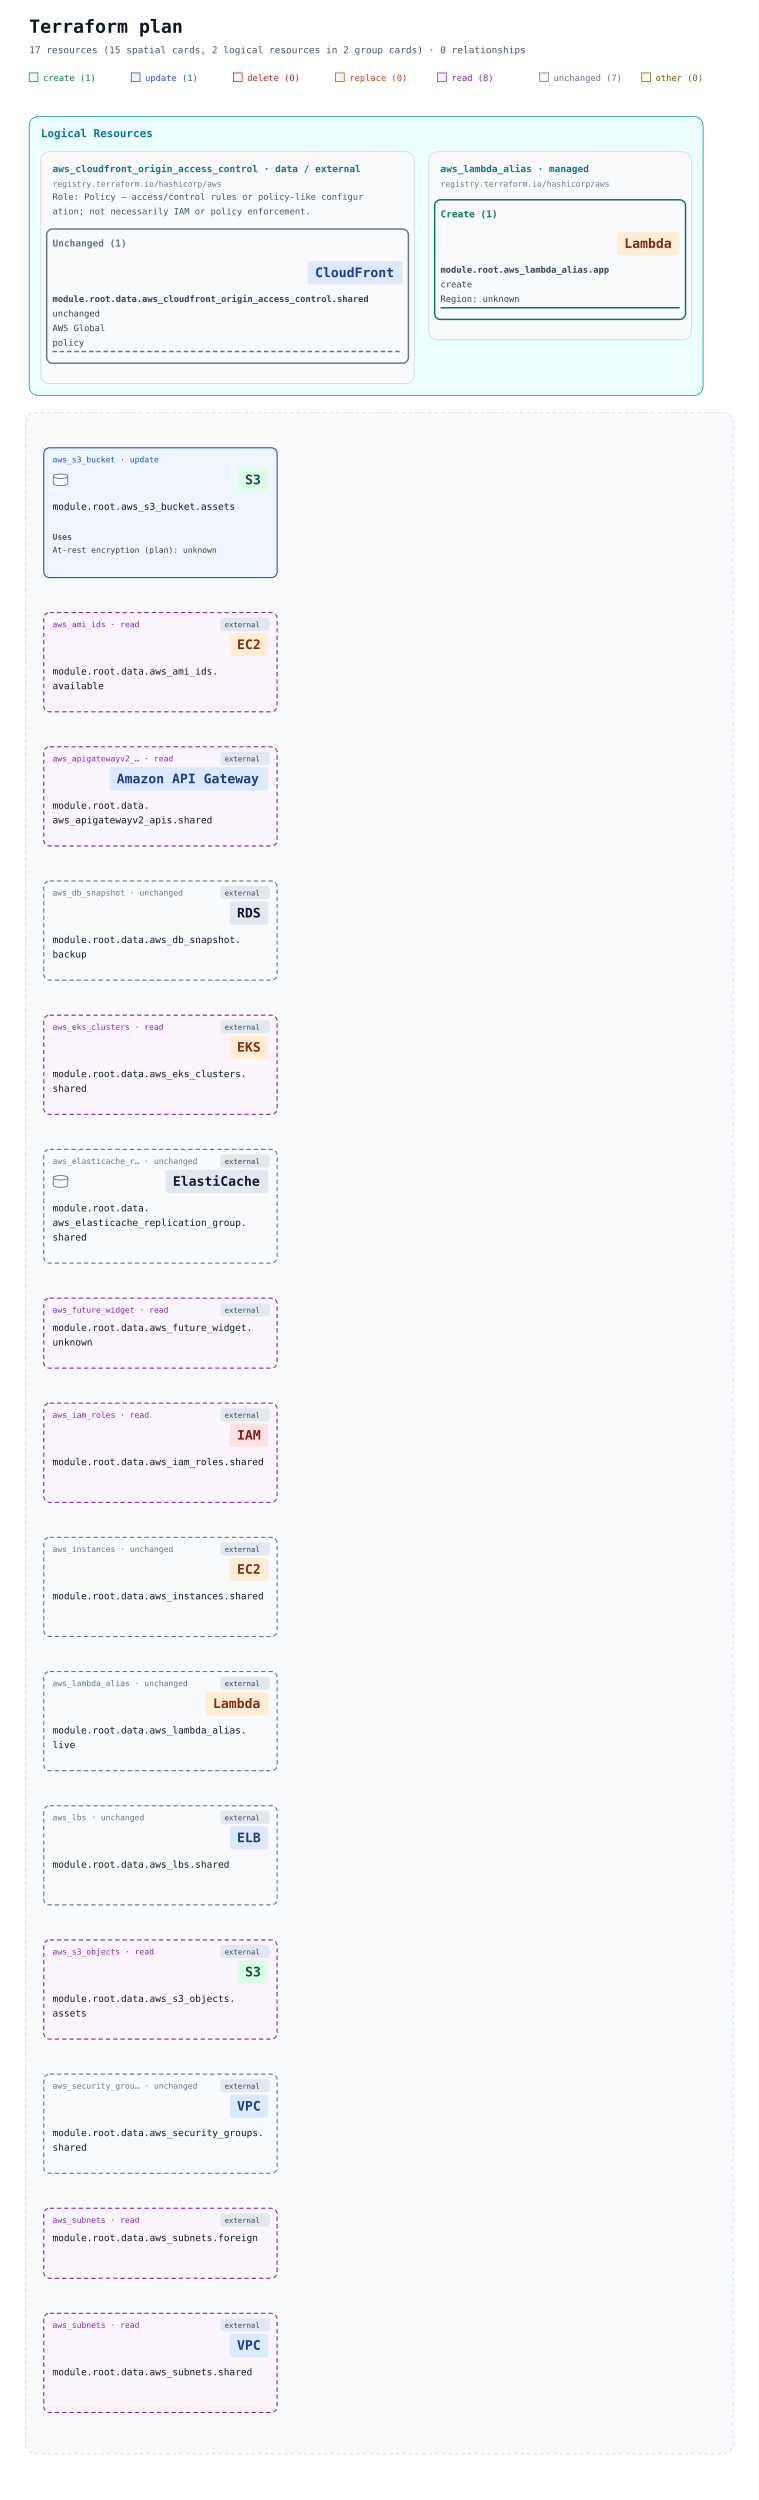
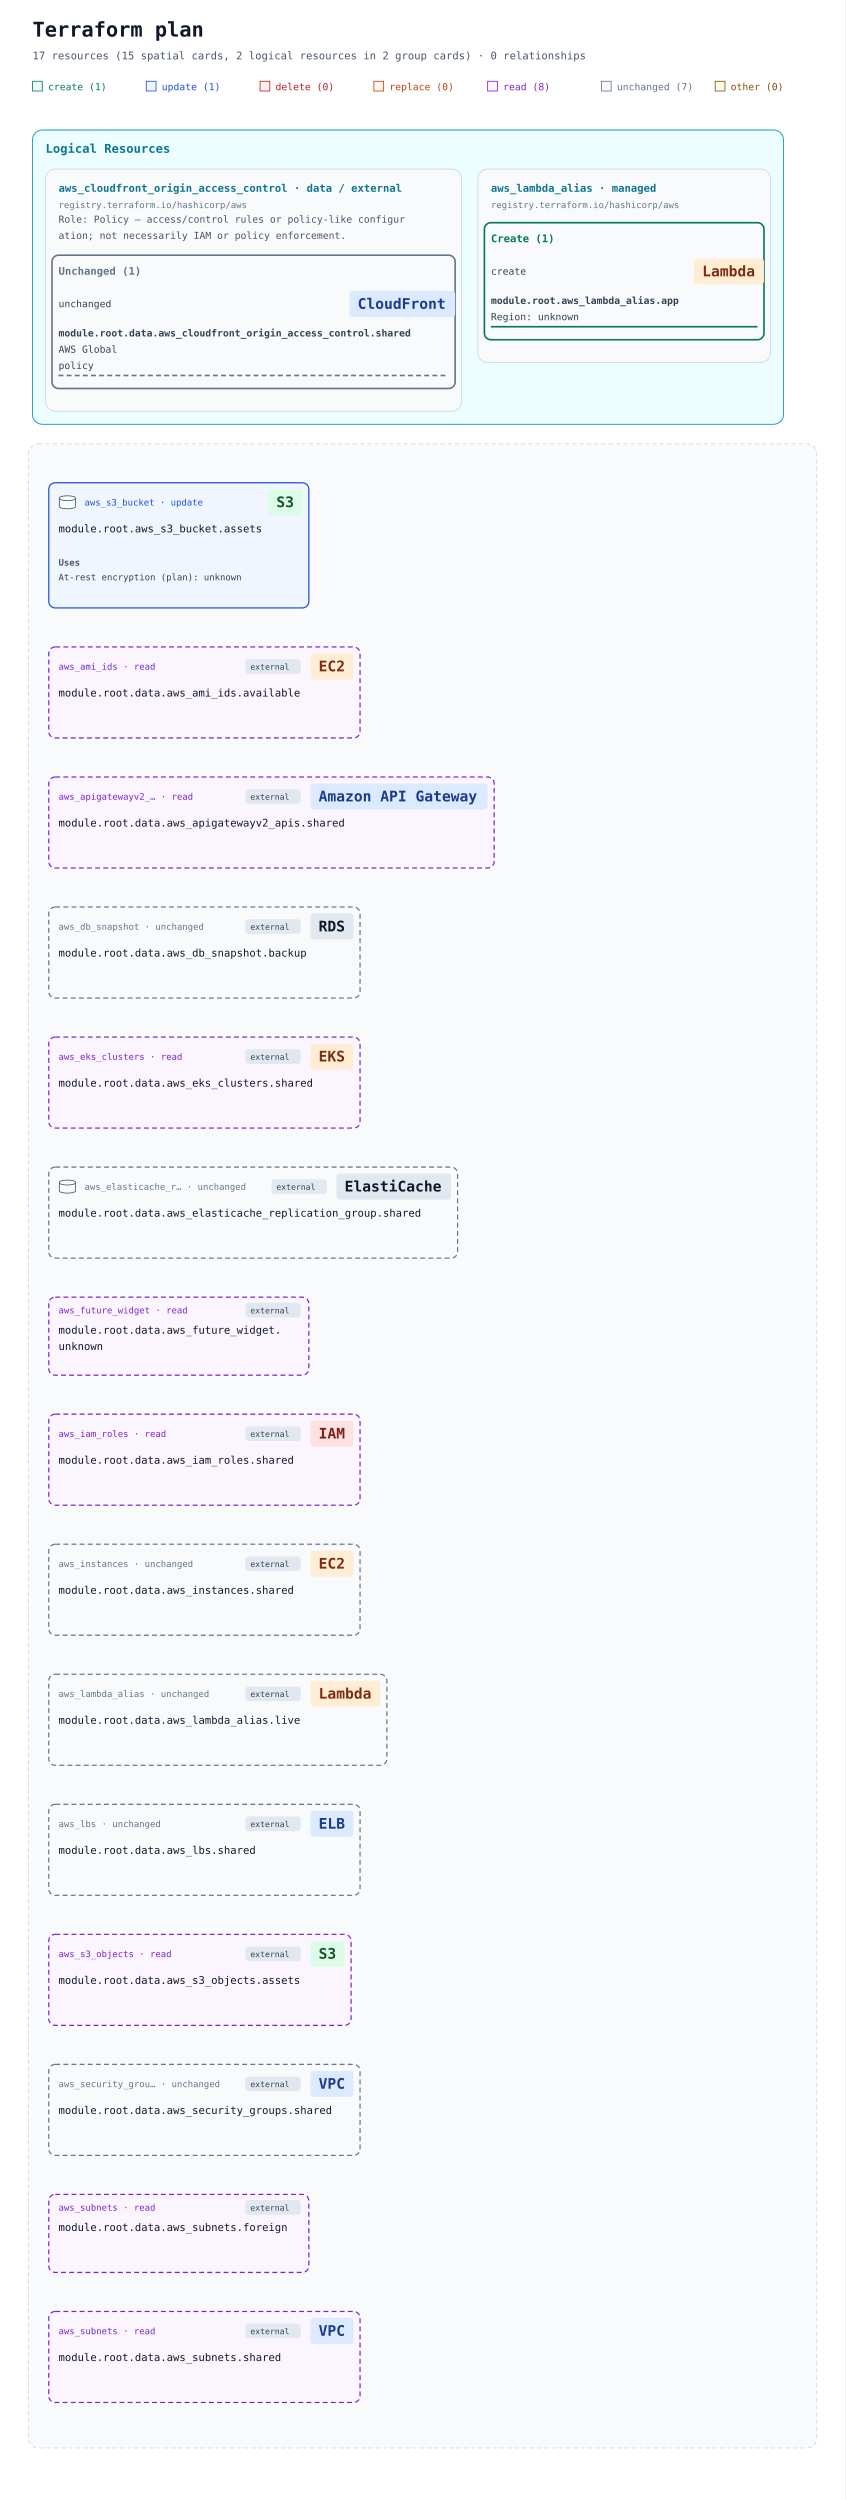
- <svg xmlns="http://www.w3.org/2000/svg" width="1040" height="3428" viewBox="0 0 1040 3428" role="img" aria-labelledby="title description">
+ <svg xmlns="http://www.w3.org/2000/svg" width="1040" height="3076" viewBox="0 0 1040 3076" role="img" aria-labelledby="title description">
  <defs>
    <marker id="arrow" viewBox="0 0 10 10" refX="9" refY="5" markerWidth="7" markerHeight="7" markerUnits="userSpaceOnUse" orient="auto-start-reverse">
      <path d="M 0 0 L 10 5 L 0 10 z" fill="#94a3b8" />
    </marker>
  </defs>
  <rect width="100%" height="100%" fill="#ffffff" />
  <g font-family="ui-monospace, SFMono-Regular, Consolas, monospace">
    <text x="40" y="45" font-size="25" font-weight="700" fill="#0f172a">Terraform plan</text>
    <text x="40" y="73" font-size="13" fill="#475569">17 resources (15 spatial cards, 2 logical resources in 2 group cards) · 0 relationships</text>
    <rect x="40" y="100" width="12" height="12" fill="#ecfdf5" stroke="#047857" />
    <text x="59" y="111" font-size="12" fill="#047857">create (1)</text>
    <rect x="180" y="100" width="12" height="12" fill="#eff6ff" stroke="#1d4ed8" />
    <text x="199" y="111" font-size="12" fill="#1d4ed8">update (1)</text>
    <rect x="320" y="100" width="12" height="12" fill="#fef2f2" stroke="#b91c1c" />
    <text x="339" y="111" font-size="12" fill="#b91c1c">delete (0)</text>
    <rect x="460" y="100" width="12" height="12" fill="#fff7ed" stroke="#c2410c" />
    <text x="479" y="111" font-size="12" fill="#c2410c">replace (0)</text>
    <rect x="600" y="100" width="12" height="12" fill="#faf5ff" stroke="#7e22ce" />
    <text x="619" y="111" font-size="12" fill="#7e22ce">read (8)</text>
    <rect x="740" y="100" width="12" height="12" fill="#f8fafc" stroke="#64748b" />
    <text x="759" y="111" font-size="12" fill="#64748b">unchanged (7)</text>
    <rect x="880" y="100" width="12" height="12" fill="#fefce8" stroke="#854d0e" />
    <text x="899" y="111" font-size="12" fill="#854d0e">other (0)</text>
    <g data-annotation-area="true">
      <g data-annotation-card="true" transform="translate(40 160)">
-         <rect width="924" height="382" rx="12" fill="#f8fafc" stroke="#cbd5e1" />
+         <rect width="924" height="362" rx="12" fill="#f8fafc" stroke="#cbd5e1" />
        <g data-annotation-section="Logical Resources">
-           <rect width="924" height="382" rx="12" fill="#ecfeff" stroke="#0891b2" />
+           <rect width="924" height="362" rx="12" fill="#ecfeff" stroke="#0891b2" />
          <text x="16" y="28" font-size="15" font-weight="700" fill="#0e7490">Logical Resources</text>
          <g data-annotation-card="true" transform="translate(16 48)">
-             <rect width="512" height="318" rx="12" fill="#f8fafc" stroke="#cbd5e1" />
+             <rect width="512" height="298" rx="12" fill="#f8fafc" stroke="#cbd5e1" />
            <g data-logical-group="true" data-provider-source="registry.terraform.io/hashicorp/aws" data-resource-type="aws_cloudfront_origin_access_control" data-mode="data">
              <text x="16" y="28" font-size="13" font-weight="700" fill="#0e7490">aws_cloudfront_origin_access_control · data / external</text>
              <text x="16" y="48" font-size="11" fill="#64748b">registry.terraform.io/hashicorp/aws</text>
              <text data-role-explanation="true" x="16" y="66" font-size="12" fill="#475569" xml:space="preserve">Role: Policy — access/control rules or policy-like configur</text>
              <text data-role-explanation="true" x="16" y="86" font-size="12" fill="#475569" xml:space="preserve">ation; not necessarily IAM or policy enforcement.</text>
              <g data-action-section="unchanged">
-                 <rect x="8" y="106" width="496" height="184" rx="8" fill="none" stroke="#64748b" stroke-width="2" />
+                 <rect x="8" y="106" width="496" height="164" rx="8" fill="none" stroke="#64748b" stroke-width="2" />
                <text x="16" y="130" font-size="13" font-weight="700" fill="#64748b">Unchanged (1)</text>
                <g id="resource-646174612e6177735f636c6f756466726f6e745f6f726967696e5f6163636573735f636f6e74726f6c2e736861726564-current" data-architecture-id="terraform:646174612e6177735f636c6f756466726f6e745f6f726967696e5f6163636573735f636f6e74726f6c2e736861726564-current" data-entity-kind="terraform" data-placement="logical" data-terraform-address="data.aws_cloudfront_origin_access_control.shared" data-qualified-address="module.root.data.aws_cloudfront_origin_access_control.shared" data-mode="data" transform="translate(0 138)" data-role="policy" data-external="true">
-                   <rect data-service-badge="true" data-service-category="network" data-service-full-name="Amazon CloudFront" data-display-name="CloudFront" x="366" y="12" width="130" height="32" rx="4" fill="#dbeafe" />
-                   <text data-service-name="true" x="376" y="34" font-size="18" font-weight="700" fill="#1e3a8a" xml:space="preserve">CloudFront</text>
+                   <text x="16" y="32" font-size="12" fill="#334155" xml:space="preserve">unchanged</text>
+                   <rect data-service-badge="true" data-service-category="network" data-service-full-name="Amazon CloudFront" data-display-name="CloudFront" x="374" y="12" width="130" height="32" rx="4" fill="#dbeafe" />
+                   <text data-service-name="true" x="384" y="34" font-size="18" font-weight="700" fill="#1e3a8a" xml:space="preserve">CloudFront</text>
                  <text x="16" y="68" font-size="12" fill="#334155" xml:space="preserve" font-weight="700">module.root.data.aws_cloudfront_origin_access_control.shared</text>
-                   <text x="16" y="88" font-size="12" fill="#334155" xml:space="preserve">unchanged</text>
-                   <text x="16" y="108" font-size="12" fill="#334155" xml:space="preserve">AWS Global</text>
-                   <text x="16" y="128" font-size="12" fill="#334155" xml:space="preserve">policy</text>
-                   <line data-resource-underline="true" x1="16" y1="136" x2="496" y2="136" stroke="#64748b" stroke-width="2" stroke-dasharray="6 4" />
+                   <text x="16" y="88" font-size="12" fill="#334155" xml:space="preserve">AWS Global</text>
+                   <text x="16" y="108" font-size="12" fill="#334155" xml:space="preserve">policy</text>
+                   <line data-resource-underline="true" x1="16" y1="116" x2="496" y2="116" stroke="#64748b" stroke-width="2" stroke-dasharray="6 4" />
                </g>
              </g>
            </g>
          </g>
          <g data-annotation-card="true" transform="translate(548 48)">
-             <rect width="360" height="258" rx="12" fill="#f8fafc" stroke="#cbd5e1" />
+             <rect width="360" height="238" rx="12" fill="#f8fafc" stroke="#cbd5e1" />
            <g data-logical-group="true" data-provider-source="registry.terraform.io/hashicorp/aws" data-resource-type="aws_lambda_alias" data-mode="managed">
              <text x="16" y="28" font-size="13" font-weight="700" fill="#0e7490">aws_lambda_alias · managed</text>
              <text x="16" y="48" font-size="11" fill="#64748b">registry.terraform.io/hashicorp/aws</text>
              <g data-action-section="create">
-                 <rect x="8" y="66" width="344" height="164" rx="8" fill="none" stroke="#047857" stroke-width="2" />
+                 <rect x="8" y="66" width="344" height="144" rx="8" fill="none" stroke="#047857" stroke-width="2" />
                <text x="16" y="90" font-size="13" font-weight="700" fill="#047857">Create (1)</text>
                <g id="resource-6177735f6c616d6264615f616c6961732e617070-current" data-architecture-id="terraform:6177735f6c616d6264615f616c6961732e617070-current" data-entity-kind="terraform" data-placement="logical" data-terraform-address="aws_lambda_alias.app" data-qualified-address="module.root.aws_lambda_alias.app" data-mode="managed" transform="translate(0 98)">
-                   <rect data-service-badge="true" data-service-category="compute" data-service-full-name="AWS Lambda" data-display-name="Lambda" x="258" y="12" width="86" height="32" rx="4" fill="#ffedd5" />
-                   <text data-service-name="true" x="268" y="34" font-size="18" font-weight="700" fill="#7c2d12" xml:space="preserve">Lambda</text>
+                   <text x="16" y="32" font-size="12" fill="#334155" xml:space="preserve">create</text>
+                   <rect data-service-badge="true" data-service-category="compute" data-service-full-name="AWS Lambda" data-display-name="Lambda" x="266" y="12" width="86" height="32" rx="4" fill="#ffedd5" />
+                   <text data-service-name="true" x="276" y="34" font-size="18" font-weight="700" fill="#7c2d12" xml:space="preserve">Lambda</text>
                  <text x="16" y="68" font-size="12" fill="#334155" xml:space="preserve" font-weight="700">module.root.aws_lambda_alias.app</text>
-                   <text x="16" y="88" font-size="12" fill="#334155" xml:space="preserve">create</text>
-                   <text x="16" y="108" font-size="12" fill="#334155" xml:space="preserve">Region: unknown</text>
-                   <line data-resource-underline="true" x1="16" y1="116" x2="344" y2="116" stroke="#047857" stroke-width="2" />
+                   <text x="16" y="88" font-size="12" fill="#334155" xml:space="preserve">Region: unknown</text>
+                   <line data-resource-underline="true" x1="16" y1="96" x2="344" y2="96" stroke="#047857" stroke-width="2" />
                </g>
              </g>
            </g>
          </g>
        </g>
      </g>
    </g>
-     <g data-architecture="true" transform="translate(0 406)">
-       <rect x="35" y="160" width="970" height="2798" rx="12" fill="#f8fafc" stroke="#cbd5e1" stroke-dasharray="5 4" />
+     <g data-architecture="true" transform="translate(0 386)">
+       <rect x="35" y="160" width="970" height="2466" rx="12" fill="#f8fafc" stroke="#cbd5e1" stroke-dasharray="5 4" />
      <text x="52" y="185" font-size="13" font-weight="700" fill="#475569" />
      <g id="resource-6177735f73335f6275636b65742e617373657473-current" data-architecture-id="terraform:6177735f73335f6275636b65742e617373657473-current" data-qualified-address="module.root.aws_s3_bucket.assets" data-terraform-address="aws_s3_bucket.assets">
-         <rect x="60" y="208" width="320" height="178" rx="8" fill="#eff6ff" stroke="#1d4ed8" stroke-width="1.5" data-mode="managed" />
-         <text x="72" y="228" font-size="11" fill="#1d4ed8">aws_s3_bucket · update</text>
-         <rect data-service-badge="true" data-service-category="storage" data-service-full-name="Amazon S3" data-display-name="S3" x="326" y="236" width="42" height="32" rx="4" fill="#dcfce7" />
-         <text data-service-name="true" x="336" y="258" font-size="18" font-weight="700" fill="#14532d" xml:space="preserve">S3</text>
-         <g data-role-shape="data-store" transform="translate(72 243)" role="img" aria-label="Visual role: data-store" pointer-events="none" fill="#f8fafc" stroke="#475569" stroke-width="1">
+         <rect x="60" y="208" width="320" height="154" rx="8" fill="#eff6ff" stroke="#1d4ed8" stroke-width="1.5" data-mode="managed" />
+         <text x="104" y="236" font-size="11" fill="#1d4ed8">aws_s3_bucket · update</text>
+         <rect data-service-badge="true" data-service-category="storage" data-service-full-name="Amazon S3" data-display-name="S3" x="330" y="216" width="42" height="32" rx="4" fill="#dcfce7" />
+         <text data-service-name="true" x="340" y="238" font-size="18" font-weight="700" fill="#14532d" xml:space="preserve">S3</text>
+         <g data-role-shape="data-store" transform="translate(72 223)" role="img" aria-label="Visual role: data-store" pointer-events="none" fill="#f8fafc" stroke="#475569" stroke-width="1">
          <path d="M1 4 C1 0 21 0 21 4 V14 C21 18 1 18 1 14 Z" />
          <path d="M1 4 C1 8 21 8 21 4" fill="none" />
        </g>
-         <text x="72" y="293" font-size="13" fill="#0f172a" xml:space="preserve">module.root.aws_s3_bucket.assets</text>
+         <text x="72" y="269" font-size="13" fill="#0f172a" xml:space="preserve">module.root.aws_s3_bucket.assets</text>
        <g data-resource-references="true">
-           <text x="72" y="334" font-size="11" font-weight="700" fill="#475569">Uses</text>
+           <text x="72" y="310" font-size="11" font-weight="700" fill="#475569">Uses</text>
          <g>
-             <text x="72" y="352" font-size="11" fill="#334155" xml:space="preserve">At-rest encryption (plan): unknown</text>
+             <text x="72" y="328" font-size="11" fill="#334155" xml:space="preserve">At-rest encryption (plan): unknown</text>
          </g>
        </g>
      </g>
      <g id="resource-646174612e6177735f616d695f6964732e617661696c61626c65-current" data-architecture-id="terraform:646174612e6177735f616d695f6964732e617661696c61626c65-current" data-qualified-address="module.root.data.aws_ami_ids.available" data-terraform-address="data.aws_ami_ids.available">
-         <rect x="60" y="434" width="320" height="136" rx="8" fill="#faf5ff" stroke="#7e22ce" stroke-width="1.5" data-mode="data" stroke-dasharray="6 4" />
-         <g data-external="true">
-           <rect x="302" y="441" width="68" height="18" rx="4" fill="#e2e8f0" />
-           <text x="308" y="454" font-size="10" fill="#334155">external</text>
-         </g>
-         <text x="72" y="454" font-size="11" fill="#7e22ce">aws_ami_ids · read</text>
-         <rect data-service-badge="true" data-service-category="compute" data-service-full-name="Amazon EC2" data-display-name="EC2" x="315" y="462" width="53" height="32" rx="4" fill="#ffedd5" />
-         <text data-service-name="true" x="325" y="484" font-size="18" font-weight="700" fill="#7c2d12" xml:space="preserve">EC2</text>
-         <text x="72" y="519" font-size="13" fill="#0f172a" xml:space="preserve">module.root.data.aws_ami_ids.</text>
-         <text x="72" y="539" font-size="13" fill="#0f172a" xml:space="preserve">available</text>
+         <rect x="60" y="410" width="383" height="112" rx="8" fill="#faf5ff" stroke="#7e22ce" stroke-width="1.5" data-mode="data" stroke-dasharray="6 4" />
+         <g data-external="true">
+           <rect x="302" y="425" width="68" height="18" rx="4" fill="#e2e8f0" />
+           <text x="308" y="438" font-size="10" fill="#334155">external</text>
+         </g>
+         <text x="72" y="438" font-size="11" fill="#7e22ce">aws_ami_ids · read</text>
+         <rect data-service-badge="true" data-service-category="compute" data-service-full-name="Amazon EC2" data-display-name="EC2" x="382" y="418" width="53" height="32" rx="4" fill="#ffedd5" />
+         <text data-service-name="true" x="392" y="440" font-size="18" font-weight="700" fill="#7c2d12" xml:space="preserve">EC2</text>
+         <text x="72" y="471" font-size="13" fill="#0f172a" xml:space="preserve">module.root.data.aws_ami_ids.available</text>
      </g>
      <g id="resource-646174612e6177735f6170696761746577617976325f617069732e736861726564-current" data-architecture-id="terraform:646174612e6177735f6170696761746577617976325f617069732e736861726564-current" data-qualified-address="module.root.data.aws_apigatewayv2_apis.shared" data-terraform-address="data.aws_apigatewayv2_apis.shared">
-         <rect x="60" y="618" width="320" height="136" rx="8" fill="#faf5ff" stroke="#7e22ce" stroke-width="1.5" data-mode="data" stroke-dasharray="6 4" />
-         <g data-external="true">
-           <rect x="302" y="625" width="68" height="18" rx="4" fill="#e2e8f0" />
-           <text x="308" y="638" font-size="10" fill="#334155">external</text>
-         </g>
-         <text x="72" y="638" font-size="11" fill="#7e22ce">aws_apigatewayv2_… · read</text>
-         <rect data-service-badge="true" data-service-category="network" data-service-full-name="Amazon API Gateway" data-display-name="Amazon API Gateway" x="150" y="646" width="218" height="32" rx="4" fill="#dbeafe" />
-         <text data-service-name="true" x="160" y="668" font-size="18" font-weight="700" fill="#1e3a8a" xml:space="preserve">Amazon API Gateway</text>
-         <text x="72" y="703" font-size="13" fill="#0f172a" xml:space="preserve">module.root.data.</text>
-         <text x="72" y="723" font-size="13" fill="#0f172a" xml:space="preserve">aws_apigatewayv2_apis.shared</text>
+         <rect x="60" y="570" width="548" height="112" rx="8" fill="#faf5ff" stroke="#7e22ce" stroke-width="1.5" data-mode="data" stroke-dasharray="6 4" />
+         <g data-external="true">
+           <rect x="302" y="585" width="68" height="18" rx="4" fill="#e2e8f0" />
+           <text x="308" y="598" font-size="10" fill="#334155">external</text>
+         </g>
+         <text x="72" y="598" font-size="11" fill="#7e22ce">aws_apigatewayv2_… · read</text>
+         <rect data-service-badge="true" data-service-category="network" data-service-full-name="Amazon API Gateway" data-display-name="Amazon API Gateway" x="382" y="578" width="218" height="32" rx="4" fill="#dbeafe" />
+         <text data-service-name="true" x="392" y="600" font-size="18" font-weight="700" fill="#1e3a8a" xml:space="preserve">Amazon API Gateway</text>
+         <text x="72" y="631" font-size="13" fill="#0f172a" xml:space="preserve">module.root.data.aws_apigatewayv2_apis.shared</text>
      </g>
      <g id="resource-646174612e6177735f64625f736e617073686f742e6261636b7570-current" data-architecture-id="terraform:646174612e6177735f64625f736e617073686f742e6261636b7570-current" data-qualified-address="module.root.data.aws_db_snapshot.backup" data-terraform-address="data.aws_db_snapshot.backup">
-         <rect x="60" y="802" width="320" height="136" rx="8" fill="#f8fafc" stroke="#64748b" stroke-width="1.5" data-mode="data" stroke-dasharray="6 4" />
-         <g data-external="true">
-           <rect x="302" y="809" width="68" height="18" rx="4" fill="#e2e8f0" />
-           <text x="308" y="822" font-size="10" fill="#334155">external</text>
-         </g>
-         <text x="72" y="822" font-size="11" fill="#64748b">aws_db_snapshot · unchanged</text>
-         <rect data-service-badge="true" data-service-category="neutral" data-service-full-name="Amazon RDS" data-display-name="RDS" x="315" y="830" width="53" height="32" rx="4" fill="#e2e8f0" />
-         <text data-service-name="true" x="325" y="852" font-size="18" font-weight="700" fill="#0f172a" xml:space="preserve">RDS</text>
-         <text x="72" y="887" font-size="13" fill="#0f172a" xml:space="preserve">module.root.data.aws_db_snapshot.</text>
-         <text x="72" y="907" font-size="13" fill="#0f172a" xml:space="preserve">backup</text>
+         <rect x="60" y="730" width="383" height="112" rx="8" fill="#f8fafc" stroke="#64748b" stroke-width="1.5" data-mode="data" stroke-dasharray="6 4" />
+         <g data-external="true">
+           <rect x="302" y="745" width="68" height="18" rx="4" fill="#e2e8f0" />
+           <text x="308" y="758" font-size="10" fill="#334155">external</text>
+         </g>
+         <text x="72" y="758" font-size="11" fill="#64748b">aws_db_snapshot · unchanged</text>
+         <rect data-service-badge="true" data-service-category="neutral" data-service-full-name="Amazon RDS" data-display-name="RDS" x="382" y="738" width="53" height="32" rx="4" fill="#e2e8f0" />
+         <text data-service-name="true" x="392" y="760" font-size="18" font-weight="700" fill="#0f172a" xml:space="preserve">RDS</text>
+         <text x="72" y="791" font-size="13" fill="#0f172a" xml:space="preserve">module.root.data.aws_db_snapshot.backup</text>
      </g>
      <g id="resource-646174612e6177735f656b735f636c7573746572732e736861726564-current" data-architecture-id="terraform:646174612e6177735f656b735f636c7573746572732e736861726564-current" data-qualified-address="module.root.data.aws_eks_clusters.shared" data-terraform-address="data.aws_eks_clusters.shared">
-         <rect x="60" y="986" width="320" height="136" rx="8" fill="#faf5ff" stroke="#7e22ce" stroke-width="1.5" data-mode="data" stroke-dasharray="6 4" />
-         <g data-external="true">
-           <rect x="302" y="993" width="68" height="18" rx="4" fill="#e2e8f0" />
-           <text x="308" y="1006" font-size="10" fill="#334155">external</text>
-         </g>
-         <text x="72" y="1006" font-size="11" fill="#7e22ce">aws_eks_clusters · read</text>
-         <rect data-service-badge="true" data-service-category="compute" data-service-full-name="Amazon EKS" data-display-name="EKS" x="315" y="1014" width="53" height="32" rx="4" fill="#ffedd5" />
-         <text data-service-name="true" x="325" y="1036" font-size="18" font-weight="700" fill="#7c2d12" xml:space="preserve">EKS</text>
-         <text x="72" y="1071" font-size="13" fill="#0f172a" xml:space="preserve">module.root.data.aws_eks_clusters.</text>
-         <text x="72" y="1091" font-size="13" fill="#0f172a" xml:space="preserve">shared</text>
+         <rect x="60" y="890" width="383" height="112" rx="8" fill="#faf5ff" stroke="#7e22ce" stroke-width="1.5" data-mode="data" stroke-dasharray="6 4" />
+         <g data-external="true">
+           <rect x="302" y="905" width="68" height="18" rx="4" fill="#e2e8f0" />
+           <text x="308" y="918" font-size="10" fill="#334155">external</text>
+         </g>
+         <text x="72" y="918" font-size="11" fill="#7e22ce">aws_eks_clusters · read</text>
+         <rect data-service-badge="true" data-service-category="compute" data-service-full-name="Amazon EKS" data-display-name="EKS" x="382" y="898" width="53" height="32" rx="4" fill="#ffedd5" />
+         <text data-service-name="true" x="392" y="920" font-size="18" font-weight="700" fill="#7c2d12" xml:space="preserve">EKS</text>
+         <text x="72" y="951" font-size="13" fill="#0f172a" xml:space="preserve">module.root.data.aws_eks_clusters.shared</text>
      </g>
      <g id="resource-646174612e6177735f656c6173746963616368655f7265706c69636174696f6e5f67726f75702e736861726564-current" data-architecture-id="terraform:646174612e6177735f656c6173746963616368655f7265706c69636174696f6e5f67726f75702e736861726564-current" data-qualified-address="module.root.data.aws_elasticache_replication_group.shared" data-terraform-address="data.aws_elasticache_replication_group.shared">
-         <rect x="60" y="1170" width="320" height="156" rx="8" fill="#f8fafc" stroke="#64748b" stroke-width="1.5" data-mode="data" stroke-dasharray="6 4" />
-         <g data-external="true">
-           <rect x="302" y="1177" width="68" height="18" rx="4" fill="#e2e8f0" />
-           <text x="308" y="1190" font-size="10" fill="#334155">external</text>
-         </g>
-         <text x="72" y="1190" font-size="11" fill="#64748b">aws_elasticache_r… · unchanged</text>
-         <rect data-service-badge="true" data-service-category="neutral" data-service-full-name="Amazon ElastiCache" data-display-name="ElastiCache" x="227" y="1198" width="141" height="32" rx="4" fill="#e2e8f0" />
-         <text data-service-name="true" x="237" y="1220" font-size="18" font-weight="700" fill="#0f172a" xml:space="preserve">ElastiCache</text>
-         <g data-role-shape="data-store" transform="translate(72 1205)" role="img" aria-label="Visual role: data-store" pointer-events="none" fill="#f8fafc" stroke="#475569" stroke-width="1">
+         <rect x="60" y="1050" width="503" height="112" rx="8" fill="#f8fafc" stroke="#64748b" stroke-width="1.5" data-mode="data" stroke-dasharray="6 4" />
+         <g data-external="true">
+           <rect x="334" y="1065" width="68" height="18" rx="4" fill="#e2e8f0" />
+           <text x="340" y="1078" font-size="10" fill="#334155">external</text>
+         </g>
+         <text x="104" y="1078" font-size="11" fill="#64748b">aws_elasticache_r… · unchanged</text>
+         <rect data-service-badge="true" data-service-category="neutral" data-service-full-name="Amazon ElastiCache" data-display-name="ElastiCache" x="414" y="1058" width="141" height="32" rx="4" fill="#e2e8f0" />
+         <text data-service-name="true" x="424" y="1080" font-size="18" font-weight="700" fill="#0f172a" xml:space="preserve">ElastiCache</text>
+         <g data-role-shape="data-store" transform="translate(72 1065)" role="img" aria-label="Visual role: data-store" pointer-events="none" fill="#f8fafc" stroke="#475569" stroke-width="1">
          <path d="M1 4 C1 0 21 0 21 4 V14 C21 18 1 18 1 14 Z" />
          <path d="M1 4 C1 8 21 8 21 4" fill="none" />
        </g>
-         <text x="72" y="1255" font-size="13" fill="#0f172a" xml:space="preserve">module.root.data.</text>
-         <text x="72" y="1275" font-size="13" fill="#0f172a" xml:space="preserve">aws_elasticache_replication_group.</text>
-         <text x="72" y="1295" font-size="13" fill="#0f172a" xml:space="preserve">shared</text>
+         <text x="72" y="1111" font-size="13" fill="#0f172a" xml:space="preserve">module.root.data.aws_elasticache_replication_group.shared</text>
      </g>
      <g id="resource-646174612e6177735f6675747572655f7769646765742e756e6b6e6f776e-current" data-architecture-id="terraform:646174612e6177735f6675747572655f7769646765742e756e6b6e6f776e-current" data-qualified-address="module.root.data.aws_future_widget.unknown" data-terraform-address="data.aws_future_widget.unknown">
-         <rect x="60" y="1374" width="320" height="96" rx="8" fill="#faf5ff" stroke="#7e22ce" stroke-width="1.5" data-mode="data" stroke-dasharray="6 4" />
-         <g data-external="true">
-           <rect x="302" y="1381" width="68" height="18" rx="4" fill="#e2e8f0" />
-           <text x="308" y="1394" font-size="10" fill="#334155">external</text>
-         </g>
-         <text x="72" y="1394" font-size="11" fill="#7e22ce">aws_future_widget · read</text>
-         <text x="72" y="1419" font-size="13" fill="#0f172a" xml:space="preserve">module.root.data.aws_future_widget.</text>
-         <text x="72" y="1439" font-size="13" fill="#0f172a" xml:space="preserve">unknown</text>
+         <rect x="60" y="1210" width="320" height="96" rx="8" fill="#faf5ff" stroke="#7e22ce" stroke-width="1.5" data-mode="data" stroke-dasharray="6 4" />
+         <g data-external="true">
+           <rect x="302" y="1217" width="68" height="18" rx="4" fill="#e2e8f0" />
+           <text x="308" y="1230" font-size="10" fill="#334155">external</text>
+         </g>
+         <text x="72" y="1230" font-size="11" fill="#7e22ce">aws_future_widget · read</text>
+         <text x="72" y="1255" font-size="13" fill="#0f172a" xml:space="preserve">module.root.data.aws_future_widget.</text>
+         <text x="72" y="1275" font-size="13" fill="#0f172a" xml:space="preserve">unknown</text>
      </g>
      <g id="resource-646174612e6177735f69616d5f726f6c65732e736861726564-current" data-architecture-id="terraform:646174612e6177735f69616d5f726f6c65732e736861726564-current" data-qualified-address="module.root.data.aws_iam_roles.shared" data-terraform-address="data.aws_iam_roles.shared">
-         <rect x="60" y="1518" width="320" height="136" rx="8" fill="#faf5ff" stroke="#7e22ce" stroke-width="1.5" data-mode="data" stroke-dasharray="6 4" />
-         <g data-external="true">
-           <rect x="302" y="1525" width="68" height="18" rx="4" fill="#e2e8f0" />
-           <text x="308" y="1538" font-size="10" fill="#334155">external</text>
-         </g>
-         <text x="72" y="1538" font-size="11" fill="#7e22ce">aws_iam_roles · read</text>
-         <rect data-service-badge="true" data-service-category="iam" data-service-full-name="AWS Identity and Access Management" data-display-name="IAM" x="315" y="1546" width="53" height="32" rx="4" fill="#fee2e2" />
-         <text data-service-name="true" x="325" y="1568" font-size="18" font-weight="700" fill="#7f1d1d" xml:space="preserve">IAM</text>
-         <text x="72" y="1603" font-size="13" fill="#0f172a" xml:space="preserve">module.root.data.aws_iam_roles.shared</text>
+         <rect x="60" y="1354" width="383" height="112" rx="8" fill="#faf5ff" stroke="#7e22ce" stroke-width="1.5" data-mode="data" stroke-dasharray="6 4" />
+         <g data-external="true">
+           <rect x="302" y="1369" width="68" height="18" rx="4" fill="#e2e8f0" />
+           <text x="308" y="1382" font-size="10" fill="#334155">external</text>
+         </g>
+         <text x="72" y="1382" font-size="11" fill="#7e22ce">aws_iam_roles · read</text>
+         <rect data-service-badge="true" data-service-category="iam" data-service-full-name="AWS Identity and Access Management" data-display-name="IAM" x="382" y="1362" width="53" height="32" rx="4" fill="#fee2e2" />
+         <text data-service-name="true" x="392" y="1384" font-size="18" font-weight="700" fill="#7f1d1d" xml:space="preserve">IAM</text>
+         <text x="72" y="1415" font-size="13" fill="#0f172a" xml:space="preserve">module.root.data.aws_iam_roles.shared</text>
      </g>
      <g id="resource-646174612e6177735f696e7374616e6365732e736861726564-current" data-architecture-id="terraform:646174612e6177735f696e7374616e6365732e736861726564-current" data-qualified-address="module.root.data.aws_instances.shared" data-terraform-address="data.aws_instances.shared">
-         <rect x="60" y="1702" width="320" height="136" rx="8" fill="#f8fafc" stroke="#64748b" stroke-width="1.5" data-mode="data" stroke-dasharray="6 4" />
-         <g data-external="true">
-           <rect x="302" y="1709" width="68" height="18" rx="4" fill="#e2e8f0" />
-           <text x="308" y="1722" font-size="10" fill="#334155">external</text>
-         </g>
-         <text x="72" y="1722" font-size="11" fill="#64748b">aws_instances · unchanged</text>
-         <rect data-service-badge="true" data-service-category="compute" data-service-full-name="Amazon EC2" data-display-name="EC2" x="315" y="1730" width="53" height="32" rx="4" fill="#ffedd5" />
-         <text data-service-name="true" x="325" y="1752" font-size="18" font-weight="700" fill="#7c2d12" xml:space="preserve">EC2</text>
-         <text x="72" y="1787" font-size="13" fill="#0f172a" xml:space="preserve">module.root.data.aws_instances.shared</text>
+         <rect x="60" y="1514" width="383" height="112" rx="8" fill="#f8fafc" stroke="#64748b" stroke-width="1.5" data-mode="data" stroke-dasharray="6 4" />
+         <g data-external="true">
+           <rect x="302" y="1529" width="68" height="18" rx="4" fill="#e2e8f0" />
+           <text x="308" y="1542" font-size="10" fill="#334155">external</text>
+         </g>
+         <text x="72" y="1542" font-size="11" fill="#64748b">aws_instances · unchanged</text>
+         <rect data-service-badge="true" data-service-category="compute" data-service-full-name="Amazon EC2" data-display-name="EC2" x="382" y="1522" width="53" height="32" rx="4" fill="#ffedd5" />
+         <text data-service-name="true" x="392" y="1544" font-size="18" font-weight="700" fill="#7c2d12" xml:space="preserve">EC2</text>
+         <text x="72" y="1575" font-size="13" fill="#0f172a" xml:space="preserve">module.root.data.aws_instances.shared</text>
      </g>
      <g id="resource-646174612e6177735f6c616d6264615f616c6961732e6c697665-current" data-architecture-id="terraform:646174612e6177735f6c616d6264615f616c6961732e6c697665-current" data-qualified-address="module.root.data.aws_lambda_alias.live" data-terraform-address="data.aws_lambda_alias.live">
-         <rect x="60" y="1886" width="320" height="136" rx="8" fill="#f8fafc" stroke="#64748b" stroke-width="1.5" data-mode="data" stroke-dasharray="6 4" />
-         <g data-external="true">
-           <rect x="302" y="1893" width="68" height="18" rx="4" fill="#e2e8f0" />
-           <text x="308" y="1906" font-size="10" fill="#334155">external</text>
-         </g>
-         <text x="72" y="1906" font-size="11" fill="#64748b">aws_lambda_alias · unchanged</text>
-         <rect data-service-badge="true" data-service-category="compute" data-service-full-name="AWS Lambda" data-display-name="Lambda" x="282" y="1914" width="86" height="32" rx="4" fill="#ffedd5" />
-         <text data-service-name="true" x="292" y="1936" font-size="18" font-weight="700" fill="#7c2d12" xml:space="preserve">Lambda</text>
-         <text x="72" y="1971" font-size="13" fill="#0f172a" xml:space="preserve">module.root.data.aws_lambda_alias.</text>
-         <text x="72" y="1991" font-size="13" fill="#0f172a" xml:space="preserve">live</text>
+         <rect x="60" y="1674" width="416" height="112" rx="8" fill="#f8fafc" stroke="#64748b" stroke-width="1.5" data-mode="data" stroke-dasharray="6 4" />
+         <g data-external="true">
+           <rect x="302" y="1689" width="68" height="18" rx="4" fill="#e2e8f0" />
+           <text x="308" y="1702" font-size="10" fill="#334155">external</text>
+         </g>
+         <text x="72" y="1702" font-size="11" fill="#64748b">aws_lambda_alias · unchanged</text>
+         <rect data-service-badge="true" data-service-category="compute" data-service-full-name="AWS Lambda" data-display-name="Lambda" x="382" y="1682" width="86" height="32" rx="4" fill="#ffedd5" />
+         <text data-service-name="true" x="392" y="1704" font-size="18" font-weight="700" fill="#7c2d12" xml:space="preserve">Lambda</text>
+         <text x="72" y="1735" font-size="13" fill="#0f172a" xml:space="preserve">module.root.data.aws_lambda_alias.live</text>
      </g>
      <g id="resource-646174612e6177735f6c62732e736861726564-current" data-architecture-id="terraform:646174612e6177735f6c62732e736861726564-current" data-qualified-address="module.root.data.aws_lbs.shared" data-terraform-address="data.aws_lbs.shared">
-         <rect x="60" y="2070" width="320" height="136" rx="8" fill="#f8fafc" stroke="#64748b" stroke-width="1.5" data-mode="data" stroke-dasharray="6 4" />
-         <g data-external="true">
-           <rect x="302" y="2077" width="68" height="18" rx="4" fill="#e2e8f0" />
-           <text x="308" y="2090" font-size="10" fill="#334155">external</text>
-         </g>
-         <text x="72" y="2090" font-size="11" fill="#64748b">aws_lbs · unchanged</text>
-         <rect data-service-badge="true" data-service-category="network" data-service-full-name="Elastic Load Balancing" data-display-name="ELB" x="315" y="2098" width="53" height="32" rx="4" fill="#dbeafe" />
-         <text data-service-name="true" x="325" y="2120" font-size="18" font-weight="700" fill="#1e3a8a" xml:space="preserve">ELB</text>
-         <text x="72" y="2155" font-size="13" fill="#0f172a" xml:space="preserve">module.root.data.aws_lbs.shared</text>
+         <rect x="60" y="1834" width="383" height="112" rx="8" fill="#f8fafc" stroke="#64748b" stroke-width="1.5" data-mode="data" stroke-dasharray="6 4" />
+         <g data-external="true">
+           <rect x="302" y="1849" width="68" height="18" rx="4" fill="#e2e8f0" />
+           <text x="308" y="1862" font-size="10" fill="#334155">external</text>
+         </g>
+         <text x="72" y="1862" font-size="11" fill="#64748b">aws_lbs · unchanged</text>
+         <rect data-service-badge="true" data-service-category="network" data-service-full-name="Elastic Load Balancing" data-display-name="ELB" x="382" y="1842" width="53" height="32" rx="4" fill="#dbeafe" />
+         <text data-service-name="true" x="392" y="1864" font-size="18" font-weight="700" fill="#1e3a8a" xml:space="preserve">ELB</text>
+         <text x="72" y="1895" font-size="13" fill="#0f172a" xml:space="preserve">module.root.data.aws_lbs.shared</text>
      </g>
      <g id="resource-646174612e6177735f73335f6f626a656374732e617373657473-current" data-architecture-id="terraform:646174612e6177735f73335f6f626a656374732e617373657473-current" data-qualified-address="module.root.data.aws_s3_objects.assets" data-terraform-address="data.aws_s3_objects.assets">
-         <rect x="60" y="2254" width="320" height="136" rx="8" fill="#faf5ff" stroke="#7e22ce" stroke-width="1.5" data-mode="data" stroke-dasharray="6 4" />
-         <g data-external="true">
-           <rect x="302" y="2261" width="68" height="18" rx="4" fill="#e2e8f0" />
-           <text x="308" y="2274" font-size="10" fill="#334155">external</text>
-         </g>
-         <text x="72" y="2274" font-size="11" fill="#7e22ce">aws_s3_objects · read</text>
-         <rect data-service-badge="true" data-service-category="storage" data-service-full-name="Amazon S3" data-display-name="S3" x="326" y="2282" width="42" height="32" rx="4" fill="#dcfce7" />
-         <text data-service-name="true" x="336" y="2304" font-size="18" font-weight="700" fill="#14532d" xml:space="preserve">S3</text>
-         <text x="72" y="2339" font-size="13" fill="#0f172a" xml:space="preserve">module.root.data.aws_s3_objects.</text>
-         <text x="72" y="2359" font-size="13" fill="#0f172a" xml:space="preserve">assets</text>
+         <rect x="60" y="1994" width="372" height="112" rx="8" fill="#faf5ff" stroke="#7e22ce" stroke-width="1.5" data-mode="data" stroke-dasharray="6 4" />
+         <g data-external="true">
+           <rect x="302" y="2009" width="68" height="18" rx="4" fill="#e2e8f0" />
+           <text x="308" y="2022" font-size="10" fill="#334155">external</text>
+         </g>
+         <text x="72" y="2022" font-size="11" fill="#7e22ce">aws_s3_objects · read</text>
+         <rect data-service-badge="true" data-service-category="storage" data-service-full-name="Amazon S3" data-display-name="S3" x="382" y="2002" width="42" height="32" rx="4" fill="#dcfce7" />
+         <text data-service-name="true" x="392" y="2024" font-size="18" font-weight="700" fill="#14532d" xml:space="preserve">S3</text>
+         <text x="72" y="2055" font-size="13" fill="#0f172a" xml:space="preserve">module.root.data.aws_s3_objects.assets</text>
      </g>
      <g id="resource-646174612e6177735f73656375726974795f67726f7570732e736861726564-current" data-architecture-id="terraform:646174612e6177735f73656375726974795f67726f7570732e736861726564-current" data-qualified-address="module.root.data.aws_security_groups.shared" data-terraform-address="data.aws_security_groups.shared">
-         <rect x="60" y="2438" width="320" height="136" rx="8" fill="#f8fafc" stroke="#64748b" stroke-width="1.5" data-mode="data" stroke-dasharray="6 4" />
-         <g data-external="true">
-           <rect x="302" y="2445" width="68" height="18" rx="4" fill="#e2e8f0" />
-           <text x="308" y="2458" font-size="10" fill="#334155">external</text>
-         </g>
-         <text x="72" y="2458" font-size="11" fill="#64748b">aws_security_grou… · unchanged</text>
-         <rect data-service-badge="true" data-service-category="network" data-service-full-name="Amazon VPC" data-display-name="VPC" x="315" y="2466" width="53" height="32" rx="4" fill="#dbeafe" />
-         <text data-service-name="true" x="325" y="2488" font-size="18" font-weight="700" fill="#1e3a8a" xml:space="preserve">VPC</text>
-         <text x="72" y="2523" font-size="13" fill="#0f172a" xml:space="preserve">module.root.data.aws_security_groups.</text>
-         <text x="72" y="2543" font-size="13" fill="#0f172a" xml:space="preserve">shared</text>
+         <rect x="60" y="2154" width="383" height="112" rx="8" fill="#f8fafc" stroke="#64748b" stroke-width="1.5" data-mode="data" stroke-dasharray="6 4" />
+         <g data-external="true">
+           <rect x="302" y="2169" width="68" height="18" rx="4" fill="#e2e8f0" />
+           <text x="308" y="2182" font-size="10" fill="#334155">external</text>
+         </g>
+         <text x="72" y="2182" font-size="11" fill="#64748b">aws_security_grou… · unchanged</text>
+         <rect data-service-badge="true" data-service-category="network" data-service-full-name="Amazon VPC" data-display-name="VPC" x="382" y="2162" width="53" height="32" rx="4" fill="#dbeafe" />
+         <text data-service-name="true" x="392" y="2184" font-size="18" font-weight="700" fill="#1e3a8a" xml:space="preserve">VPC</text>
+         <text x="72" y="2215" font-size="13" fill="#0f172a" xml:space="preserve">module.root.data.aws_security_groups.shared</text>
      </g>
      <g id="resource-646174612e6177735f7375626e6574732e666f726569676e-current" data-architecture-id="terraform:646174612e6177735f7375626e6574732e666f726569676e-current" data-qualified-address="module.root.data.aws_subnets.foreign" data-terraform-address="data.aws_subnets.foreign">
-         <rect x="60" y="2622" width="320" height="96" rx="8" fill="#faf5ff" stroke="#7e22ce" stroke-width="1.5" data-mode="data" stroke-dasharray="6 4" />
-         <g data-external="true">
-           <rect x="302" y="2629" width="68" height="18" rx="4" fill="#e2e8f0" />
-           <text x="308" y="2642" font-size="10" fill="#334155">external</text>
-         </g>
-         <text x="72" y="2642" font-size="11" fill="#7e22ce">aws_subnets · read</text>
-         <text x="72" y="2667" font-size="13" fill="#0f172a" xml:space="preserve">module.root.data.aws_subnets.foreign</text>
+         <rect x="60" y="2314" width="320" height="96" rx="8" fill="#faf5ff" stroke="#7e22ce" stroke-width="1.5" data-mode="data" stroke-dasharray="6 4" />
+         <g data-external="true">
+           <rect x="302" y="2321" width="68" height="18" rx="4" fill="#e2e8f0" />
+           <text x="308" y="2334" font-size="10" fill="#334155">external</text>
+         </g>
+         <text x="72" y="2334" font-size="11" fill="#7e22ce">aws_subnets · read</text>
+         <text x="72" y="2359" font-size="13" fill="#0f172a" xml:space="preserve">module.root.data.aws_subnets.foreign</text>
      </g>
      <g id="resource-646174612e6177735f7375626e6574732e736861726564-current" data-architecture-id="terraform:646174612e6177735f7375626e6574732e736861726564-current" data-qualified-address="module.root.data.aws_subnets.shared" data-terraform-address="data.aws_subnets.shared">
-         <rect x="60" y="2766" width="320" height="136" rx="8" fill="#faf5ff" stroke="#7e22ce" stroke-width="1.5" data-mode="data" stroke-dasharray="6 4" />
-         <g data-external="true">
-           <rect x="302" y="2773" width="68" height="18" rx="4" fill="#e2e8f0" />
-           <text x="308" y="2786" font-size="10" fill="#334155">external</text>
-         </g>
-         <text x="72" y="2786" font-size="11" fill="#7e22ce">aws_subnets · read</text>
-         <rect data-service-badge="true" data-service-category="network" data-service-full-name="Amazon VPC" data-display-name="VPC" x="315" y="2794" width="53" height="32" rx="4" fill="#dbeafe" />
-         <text data-service-name="true" x="325" y="2816" font-size="18" font-weight="700" fill="#1e3a8a" xml:space="preserve">VPC</text>
-         <text x="72" y="2851" font-size="13" fill="#0f172a" xml:space="preserve">module.root.data.aws_subnets.shared</text>
+         <rect x="60" y="2458" width="383" height="112" rx="8" fill="#faf5ff" stroke="#7e22ce" stroke-width="1.5" data-mode="data" stroke-dasharray="6 4" />
+         <g data-external="true">
+           <rect x="302" y="2473" width="68" height="18" rx="4" fill="#e2e8f0" />
+           <text x="308" y="2486" font-size="10" fill="#334155">external</text>
+         </g>
+         <text x="72" y="2486" font-size="11" fill="#7e22ce">aws_subnets · read</text>
+         <rect data-service-badge="true" data-service-category="network" data-service-full-name="Amazon VPC" data-display-name="VPC" x="382" y="2466" width="53" height="32" rx="4" fill="#dbeafe" />
+         <text data-service-name="true" x="392" y="2488" font-size="18" font-weight="700" fill="#1e3a8a" xml:space="preserve">VPC</text>
+         <text x="72" y="2519" font-size="13" fill="#0f172a" xml:space="preserve">module.root.data.aws_subnets.shared</text>
      </g>
    </g>
  </g>
</svg>
